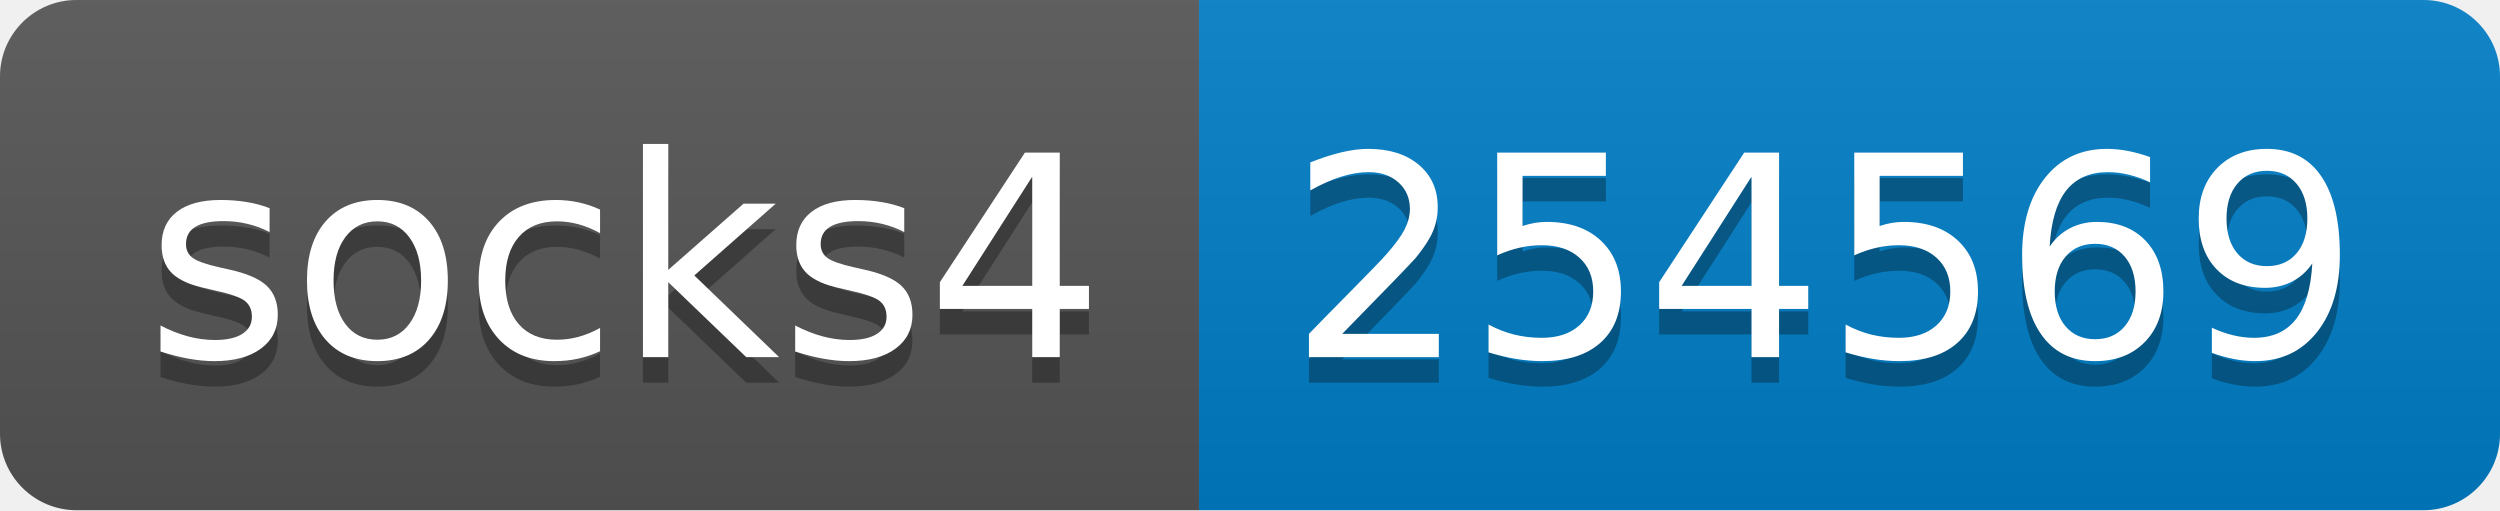
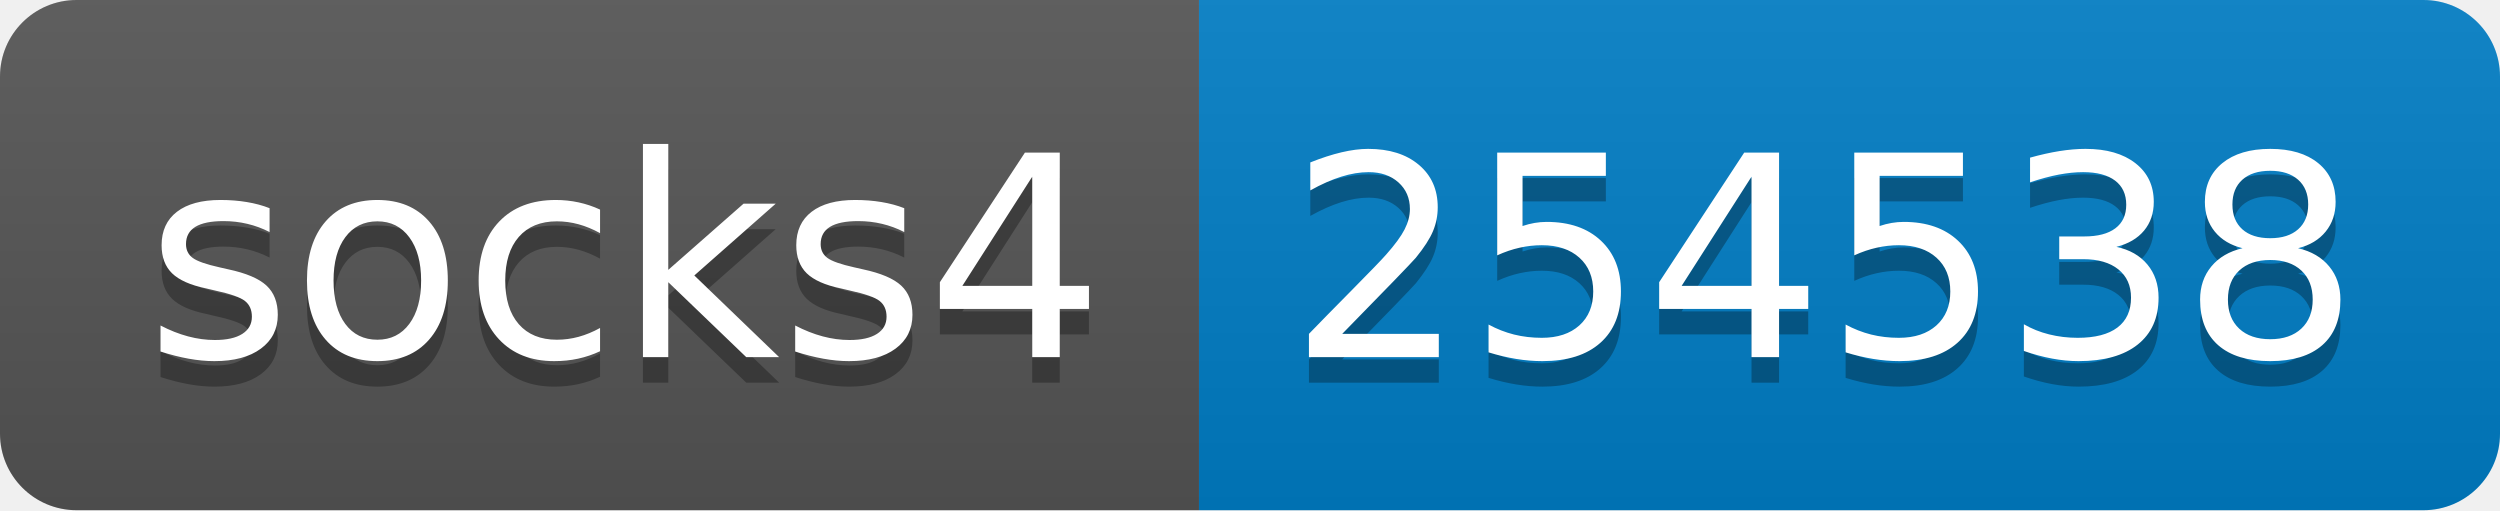
- <svg xmlns="http://www.w3.org/2000/svg" width="98" height="20" role="img" aria-label="socks4: 254569">
+ <svg xmlns="http://www.w3.org/2000/svg" width="98" height="20" role="img" aria-label="socks4: 254538">
  <linearGradient id="s" x2="0" y2="100%">
    <stop offset="0" stop-color="#bbb" stop-opacity=".1" />
    <stop offset="1" stop-opacity=".1" />
  </linearGradient>
  <clipPath id="r">
    <rect width="98" height="20" rx="3" fill="#fff" />
  </clipPath>
  <g clip-path="url(#r)">
    <rect width="47" height="20" fill="#555" />
    <rect x="47" width="51" height="20" fill="#007ec6" />
    <rect width="98" height="20" fill="url(#s)" />
  </g>
  <g fill="#fff" text-anchor="middle" font-family="Verdana,Geneva,DejaVu Sans,sans-serif" text-rendering="geometricPrecision" font-size="110">
    <text aria-hidden="true" x="245" y="150" fill="#010101" fill-opacity=".3" transform="scale(.1)" textLength="370">socks4</text>
    <text x="245" y="140" transform="scale(.1)" fill="#fff" textLength="370">socks4</text>
-     <text aria-hidden="true" x="715" y="150" fill="#010101" fill-opacity=".3" transform="scale(.1)" textLength="410">254569</text>
-     <text x="715" y="140" transform="scale(.1)" fill="#fff" textLength="410">254569</text>
+     <text aria-hidden="true" x="715" y="150" fill="#010101" fill-opacity=".3" transform="scale(.1)" textLength="410">254538</text>
+     <text x="715" y="140" transform="scale(.1)" fill="#fff" textLength="410">254538</text>
  </g>
</svg>
